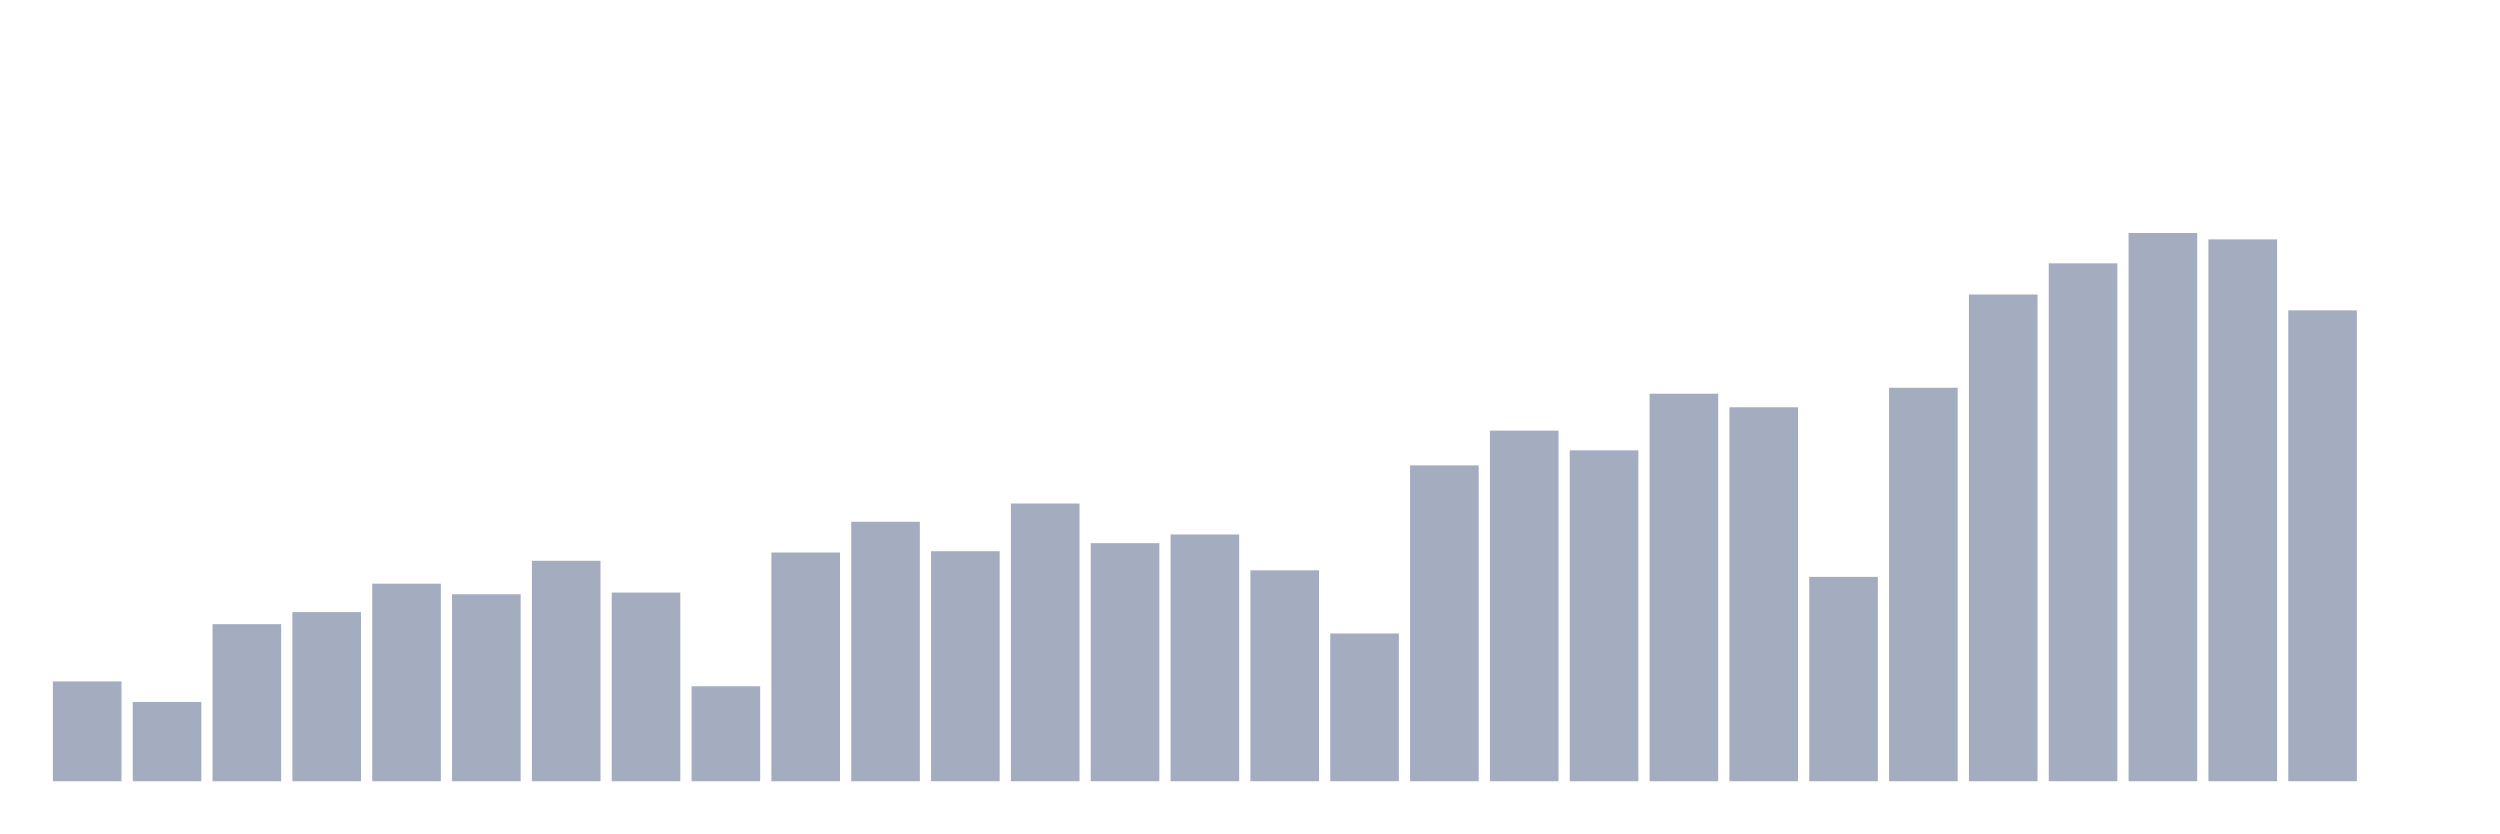
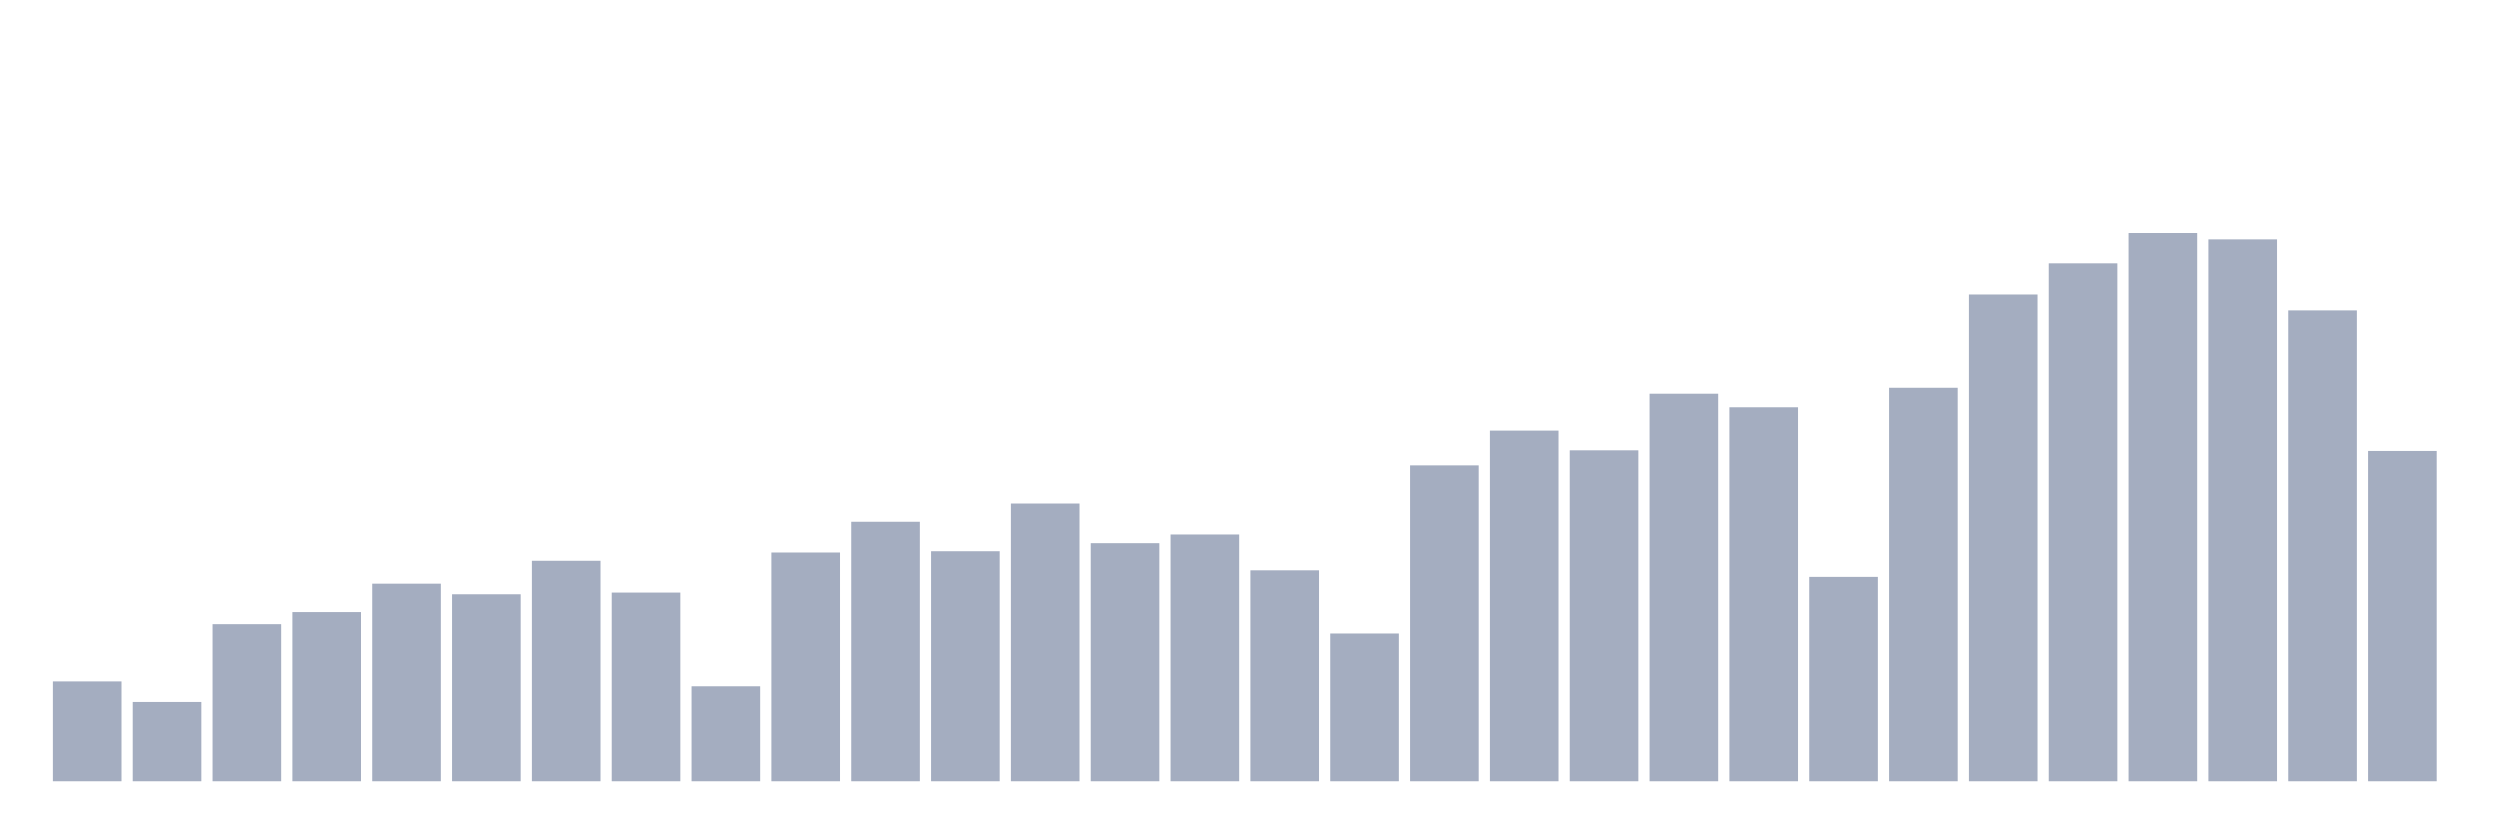
<svg xmlns="http://www.w3.org/2000/svg" viewBox="0 0 480 160">
  <g transform="translate(10,10)">
    <rect class="bar" x="0.153" width="13.175" y="120.828" height="19.172" fill="rgb(164,173,192)" />
    <rect class="bar" x="15.482" width="13.175" y="124.776" height="15.224" fill="rgb(164,173,192)" />
    <rect class="bar" x="30.81" width="13.175" y="109.838" height="30.162" fill="rgb(164,173,192)" />
    <rect class="bar" x="46.138" width="13.175" y="107.517" height="32.483" fill="rgb(164,173,192)" />
    <rect class="bar" x="61.466" width="13.175" y="102.063" height="37.937" fill="rgb(164,173,192)" />
    <rect class="bar" x="76.794" width="13.175" y="104.098" height="35.902" fill="rgb(164,173,192)" />
    <rect class="bar" x="92.123" width="13.175" y="97.667" height="42.333" fill="rgb(164,173,192)" />
    <rect class="bar" x="107.451" width="13.175" y="103.773" height="36.227" fill="rgb(164,173,192)" />
    <rect class="bar" x="122.779" width="13.175" y="121.764" height="18.236" fill="rgb(164,173,192)" />
    <rect class="bar" x="138.107" width="13.175" y="96.079" height="43.921" fill="rgb(164,173,192)" />
    <rect class="bar" x="153.436" width="13.175" y="90.177" height="49.823" fill="rgb(164,173,192)" />
    <rect class="bar" x="168.764" width="13.175" y="95.835" height="44.165" fill="rgb(164,173,192)" />
    <rect class="bar" x="184.092" width="13.175" y="86.676" height="53.324" fill="rgb(164,173,192)" />
    <rect class="bar" x="199.42" width="13.175" y="94.288" height="45.712" fill="rgb(164,173,192)" />
    <rect class="bar" x="214.748" width="13.175" y="92.619" height="47.381" fill="rgb(164,173,192)" />
    <rect class="bar" x="230.077" width="13.175" y="99.499" height="40.501" fill="rgb(164,173,192)" />
    <rect class="bar" x="245.405" width="13.175" y="111.629" height="28.371" fill="rgb(164,173,192)" />
    <rect class="bar" x="260.733" width="13.175" y="79.35" height="60.65" fill="rgb(164,173,192)" />
    <rect class="bar" x="276.061" width="13.175" y="72.674" height="67.326" fill="rgb(164,173,192)" />
    <rect class="bar" x="291.39" width="13.175" y="76.459" height="63.541" fill="rgb(164,173,192)" />
    <rect class="bar" x="306.718" width="13.175" y="65.591" height="74.409" fill="rgb(164,173,192)" />
    <rect class="bar" x="322.046" width="13.175" y="68.196" height="71.804" fill="rgb(164,173,192)" />
    <rect class="bar" x="337.374" width="13.175" y="100.76" height="39.24" fill="rgb(164,173,192)" />
    <rect class="bar" x="352.702" width="13.175" y="64.451" height="75.549" fill="rgb(164,173,192)" />
    <rect class="bar" x="368.031" width="13.175" y="46.541" height="93.459" fill="rgb(164,173,192)" />
    <rect class="bar" x="383.359" width="13.175" y="40.558" height="99.442" fill="rgb(164,173,192)" />
    <rect class="bar" x="398.687" width="13.175" y="34.737" height="105.263" fill="rgb(164,173,192)" />
    <rect class="bar" x="414.015" width="13.175" y="35.958" height="104.042" fill="rgb(164,173,192)" />
    <rect class="bar" x="429.344" width="13.175" y="49.594" height="90.406" fill="rgb(164,173,192)" />
-     <rect class="bar" x="444.672" width="13.175" y="140" height="0" fill="rgb(164,173,192)" />
+     <rect class="bar" x="444.672" width="13.175" y="76.582" height="63.418" fill="rgb(164,173,192)" />
  </g>
</svg>
